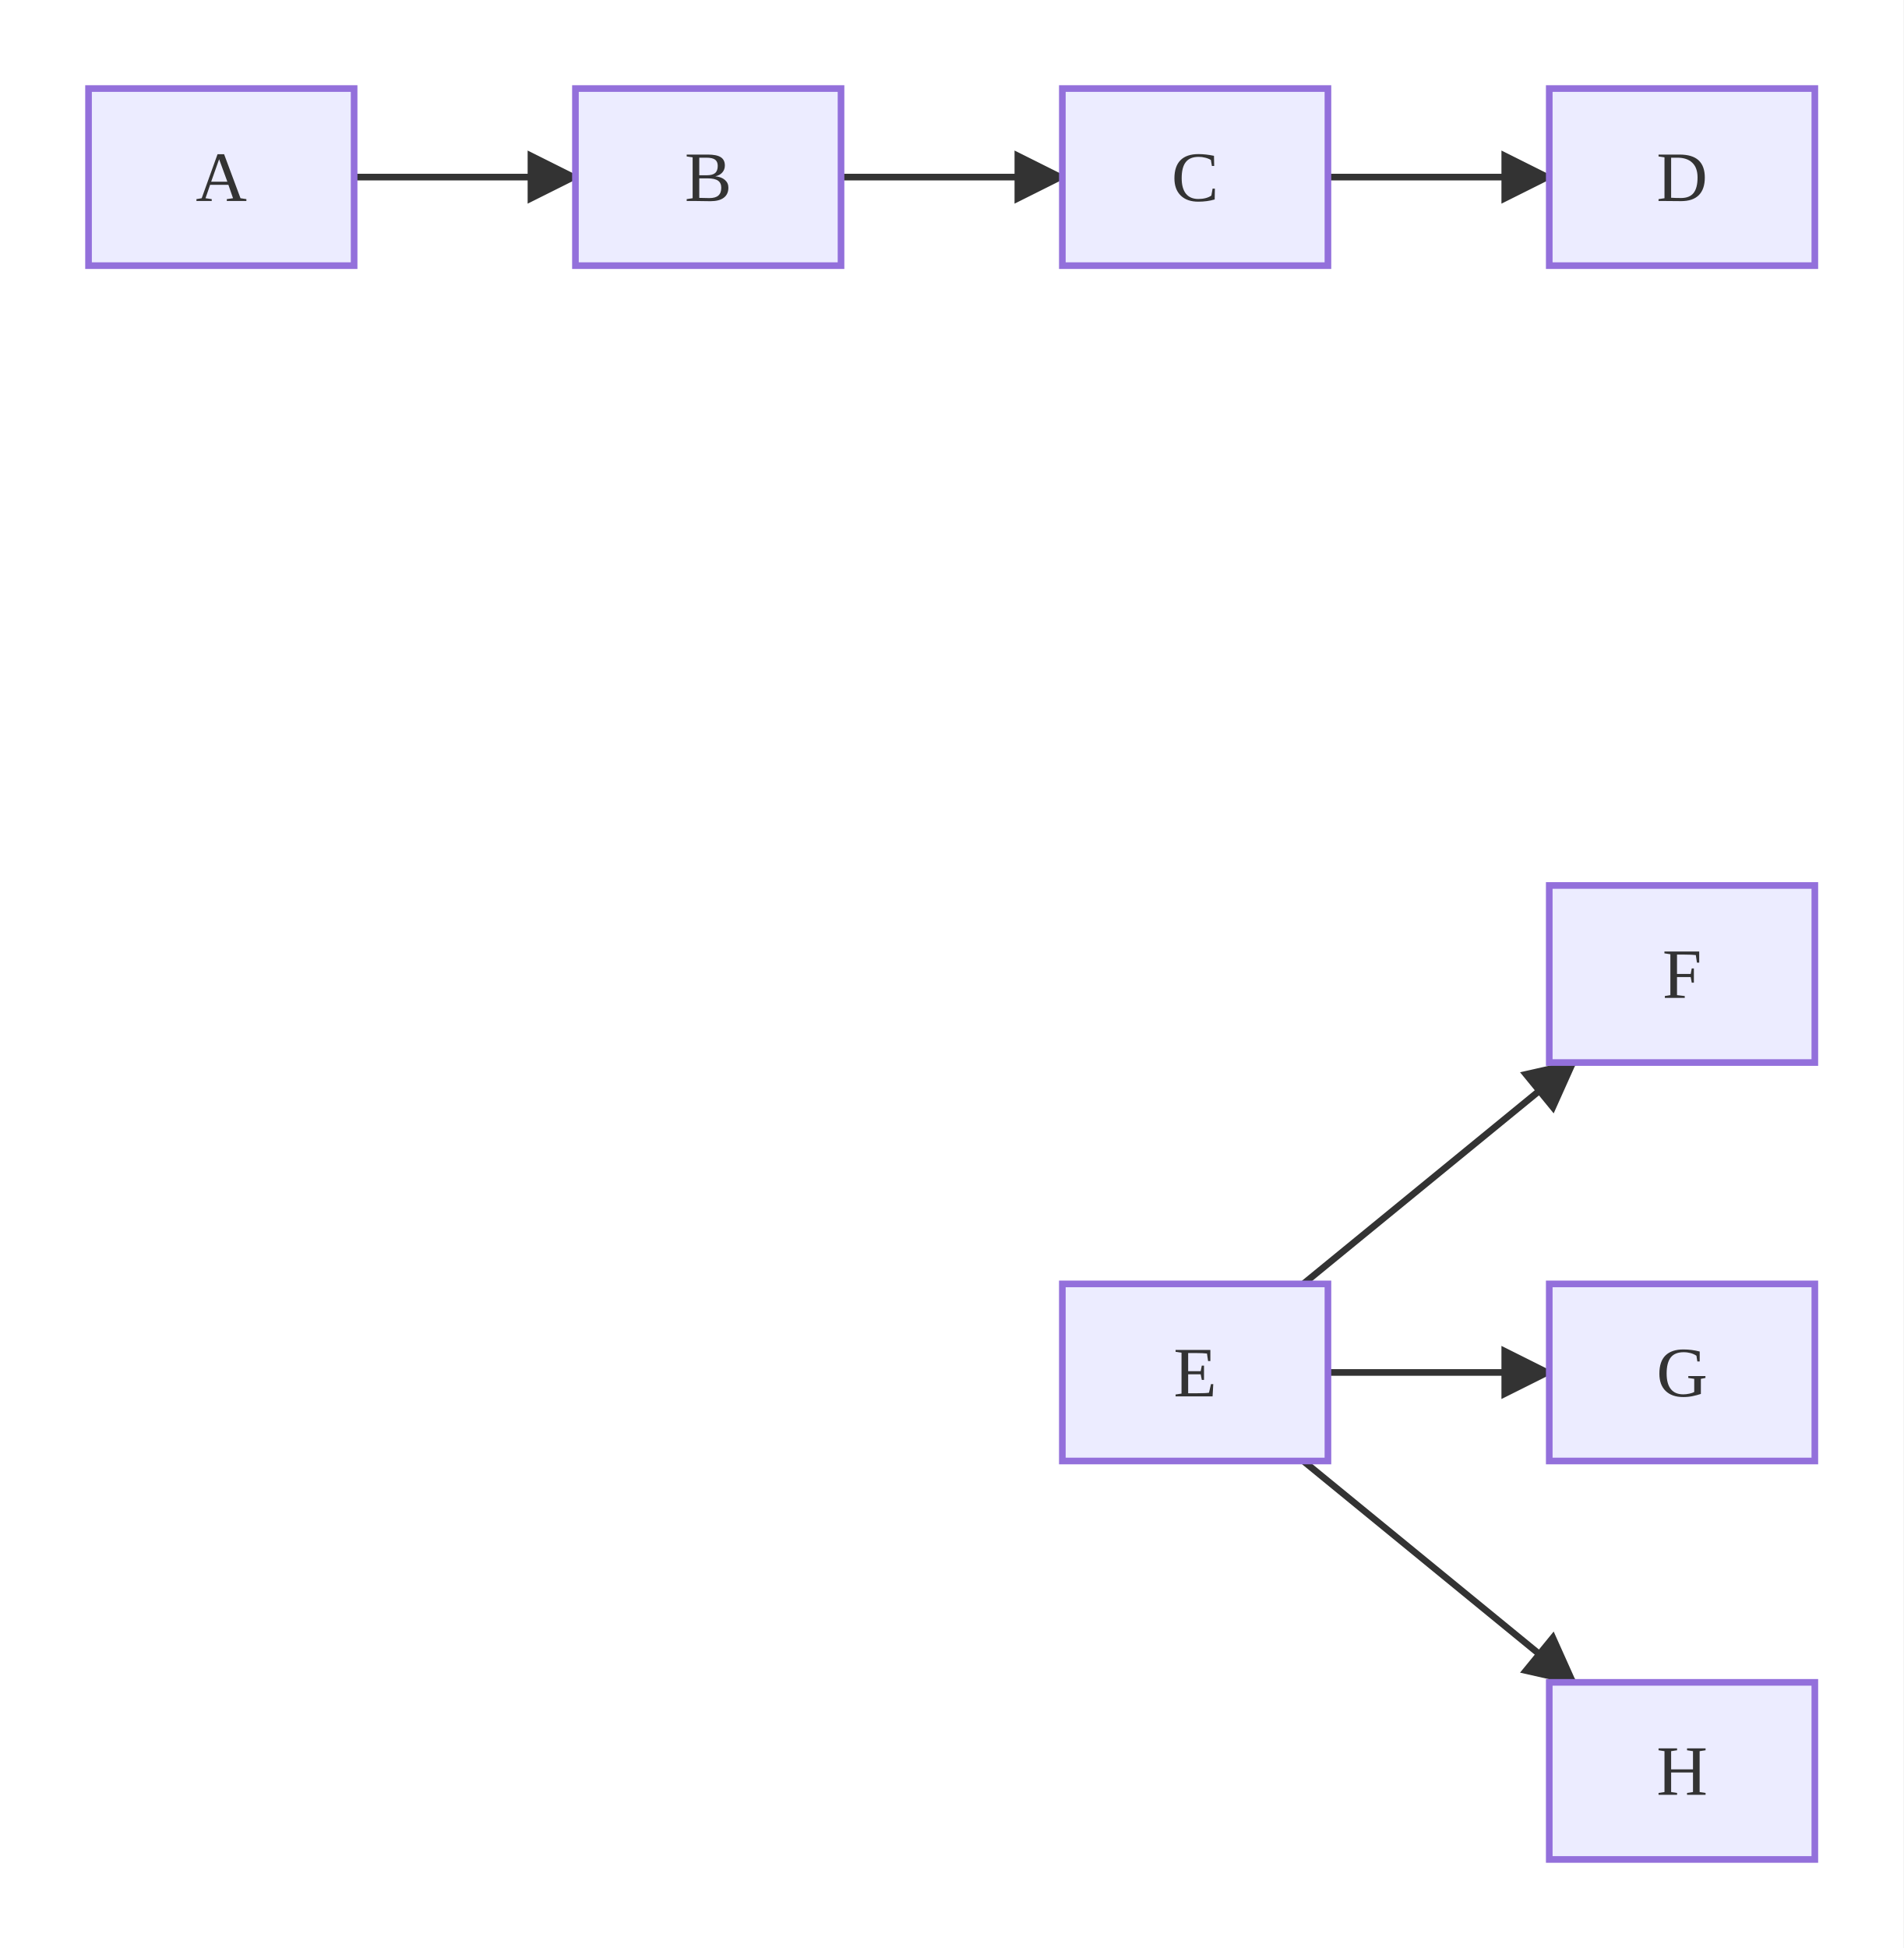
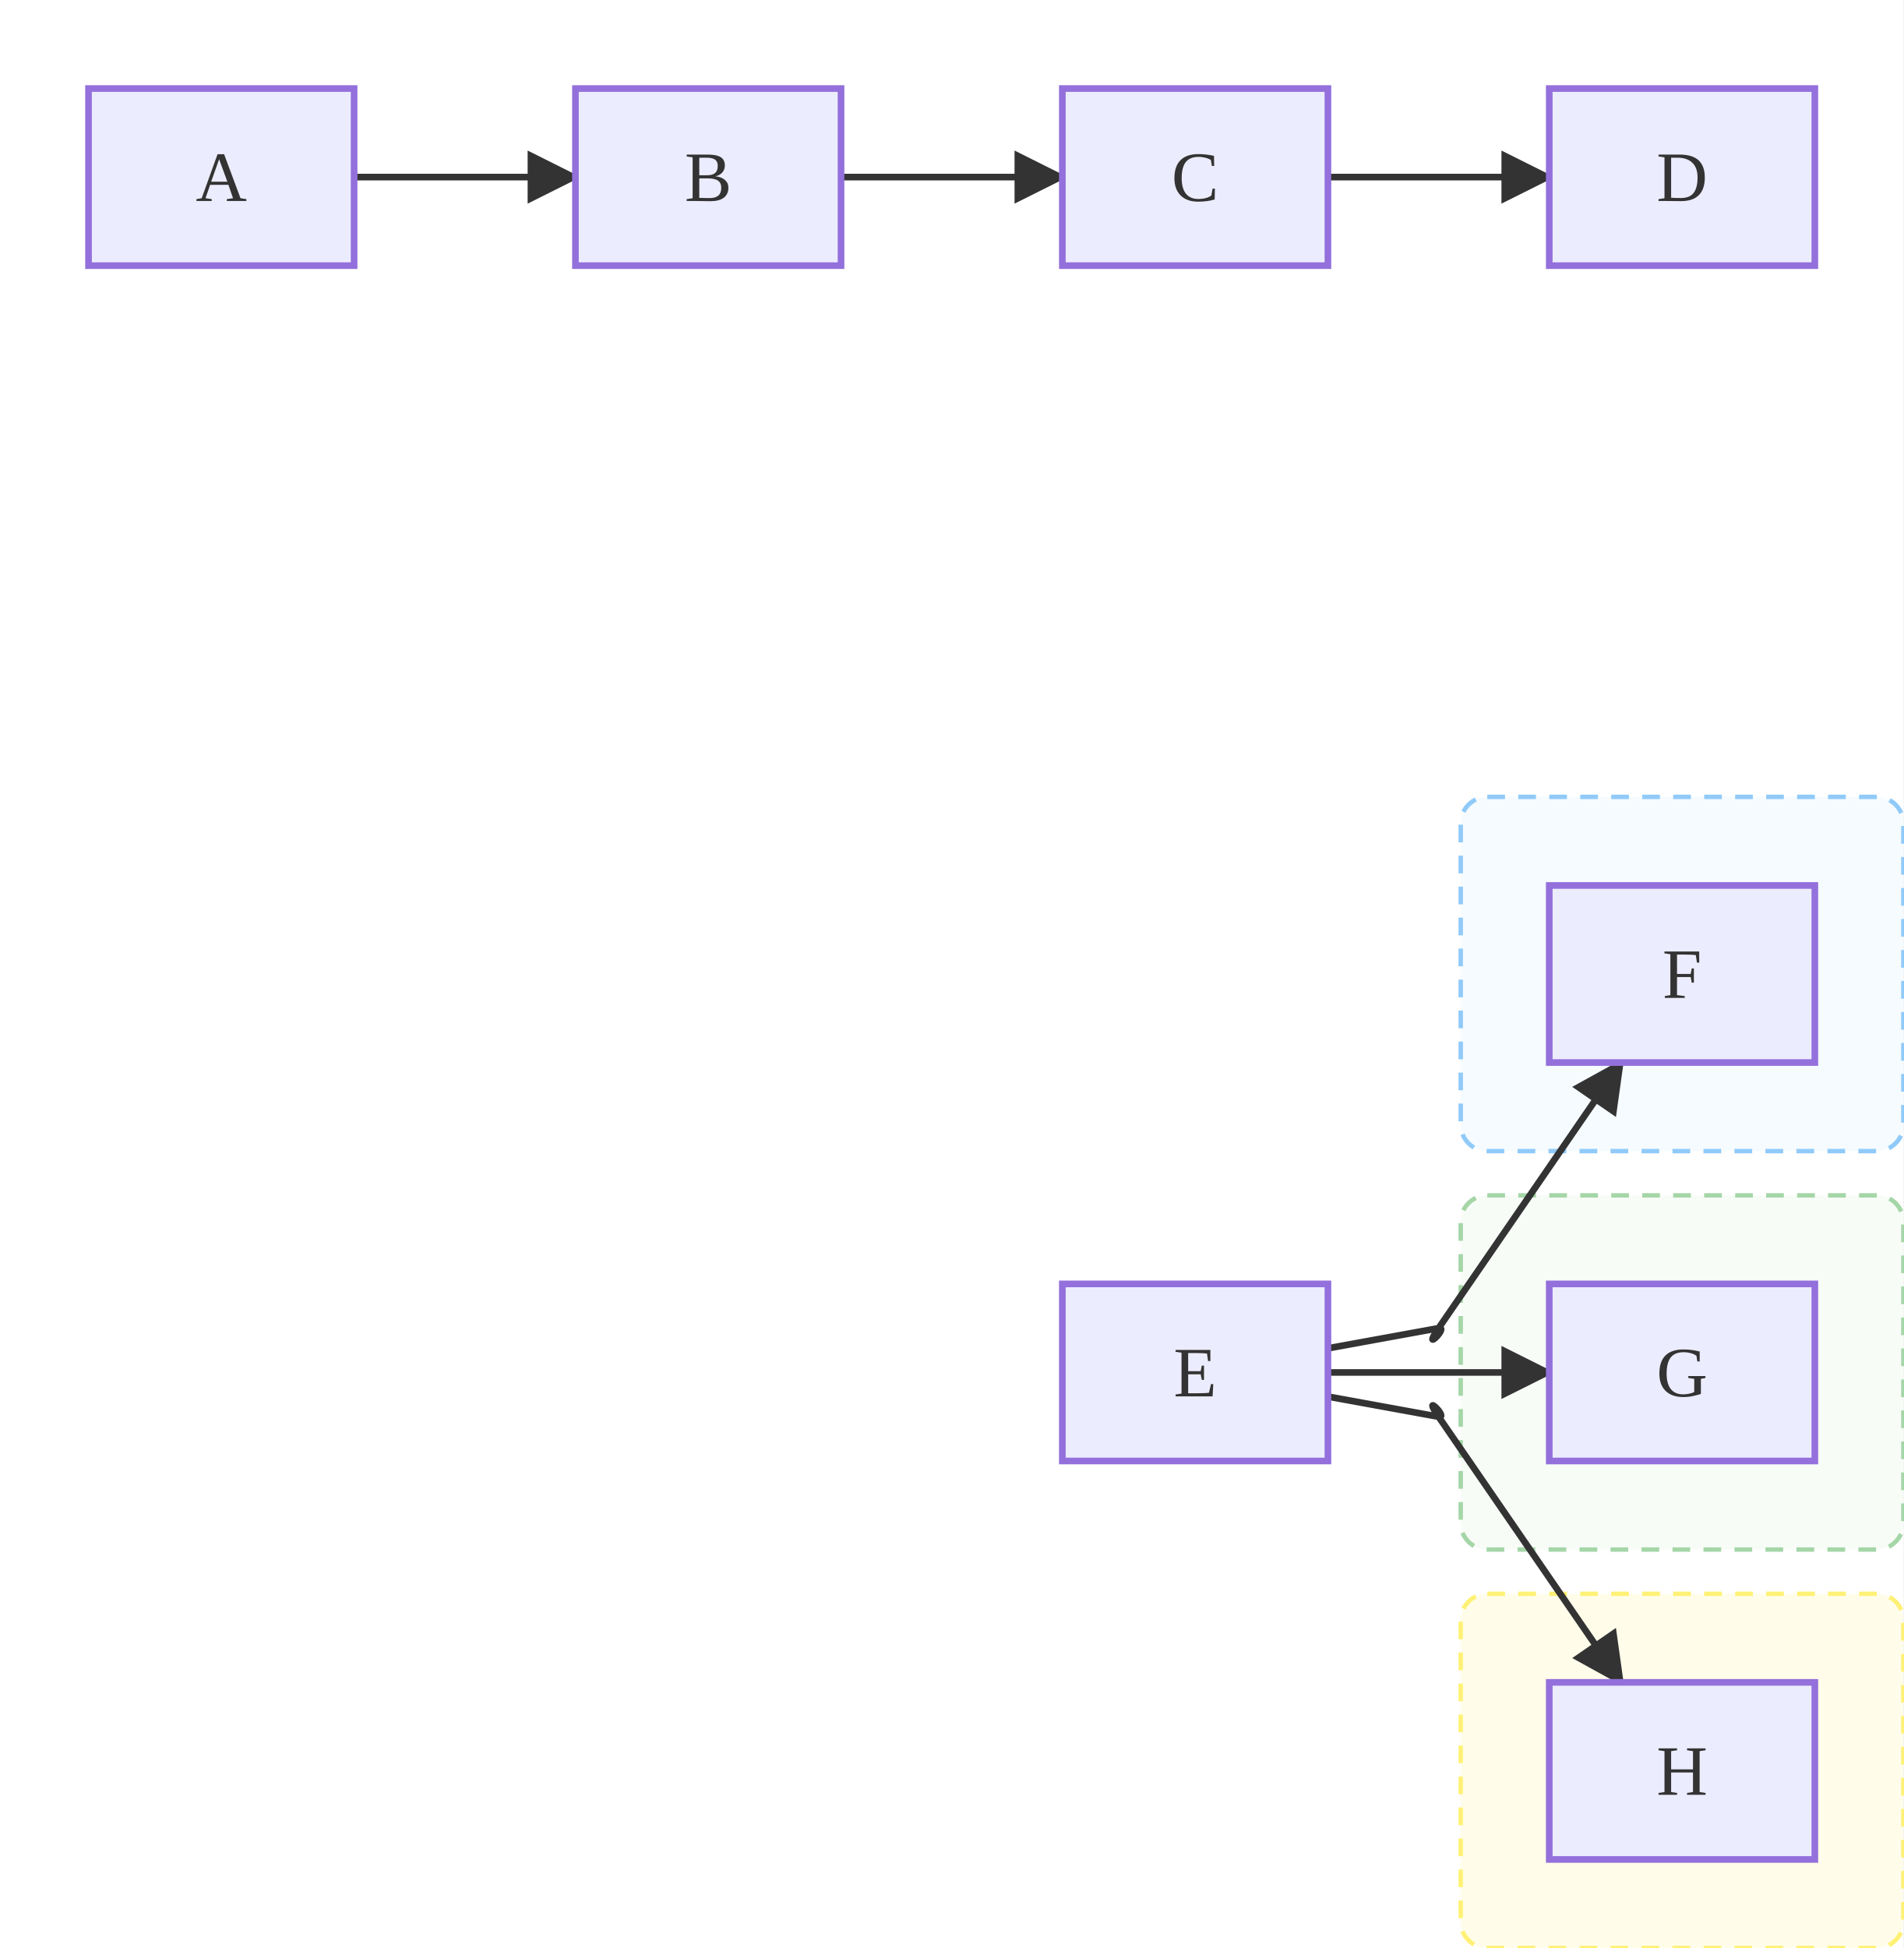
<svg xmlns="http://www.w3.org/2000/svg" viewBox="0 0 430.00 440.00">
  <defs>
    <marker id="arrow-arrow-solid" viewBox="0 0 10 10" refX="9.00" refY="5.00" markerWidth="8.00" markerHeight="8.00" orient="auto">
      <polygon points="0,0 10,5 0,10" style="fill:#333" />
    </marker>
  </defs>
  <rect x="0.00" y="0.00" width="430.00" height="440.00" style="fill:#fff;stroke:none" />
+   <rect x="330.00" y="180.00" width="100.00" height="80.00" rx="6.00" ry="6.00" style="fill:#E3F2FD;fill-opacity:0.35;stroke:#90CAF9;stroke-dasharray:4,3;stroke-width:1" />
+   <rect x="330.00" y="270.00" width="100.00" height="80.00" rx="6.00" ry="6.00" style="fill:#E8F5E9;fill-opacity:0.35;stroke:#A5D6A7;stroke-dasharray:4,3;stroke-width:1" />
+   <rect x="330.00" y="360.00" width="100.00" height="80.00" rx="6.00" ry="6.00" style="fill:#FFF9C4;fill-opacity:0.35;stroke:#FFF176;stroke-dasharray:4,3;stroke-width:1" />
  <line x1="80.00" y1="40.00" x2="130.00" y2="40.00" style="stroke:#333;stroke-width:1.5;fill:none" marker-end="url(#arrow-arrow-solid)" />
  <line x1="190.00" y1="40.00" x2="240.00" y2="40.00" style="stroke:#333;stroke-width:1.5;fill:none" marker-end="url(#arrow-arrow-solid)" />
  <line x1="300.00" y1="40.00" x2="350.00" y2="40.00" style="stroke:#333;stroke-width:1.5;fill:none" marker-end="url(#arrow-arrow-solid)" />
-   <line x1="294.44" y1="290.00" x2="355.56" y2="240.00" style="stroke:#333;stroke-width:1.5;fill:none" marker-end="url(#arrow-arrow-solid)" />
-   <line x1="300.00" y1="310.00" x2="350.00" y2="310.00" style="stroke:#333;stroke-width:1.5;fill:none" marker-end="url(#arrow-arrow-solid)" />
-   <line x1="294.44" y1="330.00" x2="355.56" y2="380.00" style="stroke:#333;stroke-width:1.5;fill:none" marker-end="url(#arrow-arrow-solid)" />
+   <path d="M300.00,304.55 C302.50,304.09 322.50,300.45 325.00,300.00 C327.50,299.55 320.88,306.00 325.00,300.00 C329.12,294.00 362.12,246.00 366.25,240.00" style="stroke:#333;stroke-width:1.5;fill:none" marker-end="url(#arrow-arrow-solid)" />
+   <path d="M300.00,310.00 C302.50,310.00 322.50,310.00 325.00,310.00 C327.50,310.00 322.50,310.00 325.00,310.00 C327.50,310.00 347.50,310.00 350.00,310.00" style="stroke:#333;stroke-width:1.5;fill:none" marker-end="url(#arrow-arrow-solid)" />
+   <path d="M300.00,315.45 C302.50,315.91 322.50,319.55 325.00,320.00 C327.50,320.45 320.88,314.00 325.00,320.00 C329.12,326.00 362.12,374.00 366.25,380.00" style="stroke:#333;stroke-width:1.5;fill:none" marker-end="url(#arrow-arrow-solid)" />
  <rect x="20.00" y="20.00" width="60.00" height="40.00" style="fill:#ECECFF;stroke:#9370DB;stroke-width:1.50" />
  <text x="50.00" y="40.00" text-anchor="middle" dominant-baseline="central" font-size="16.00" style="fill:#333;font-size:16.00px">A</text>
  <rect x="130.00" y="20.00" width="60.00" height="40.00" style="fill:#ECECFF;stroke:#9370DB;stroke-width:1.50" />
  <text x="160.00" y="40.00" text-anchor="middle" dominant-baseline="central" font-size="16.00" style="fill:#333;font-size:16.00px">B</text>
  <rect x="240.00" y="20.00" width="60.00" height="40.00" style="fill:#ECECFF;stroke:#9370DB;stroke-width:1.50" />
  <text x="270.00" y="40.00" text-anchor="middle" dominant-baseline="central" font-size="16.00" style="fill:#333;font-size:16.00px">C</text>
  <rect x="350.00" y="20.00" width="60.00" height="40.00" style="fill:#ECECFF;stroke:#9370DB;stroke-width:1.50" />
  <text x="380.00" y="40.00" text-anchor="middle" dominant-baseline="central" font-size="16.00" style="fill:#333;font-size:16.00px">D</text>
  <rect x="240.00" y="290.00" width="60.00" height="40.00" style="fill:#ECECFF;stroke:#9370DB;stroke-width:1.50" />
  <text x="270.00" y="310.00" text-anchor="middle" dominant-baseline="central" font-size="16.00" style="fill:#333;font-size:16.00px">E</text>
  <rect x="350.00" y="200.00" width="60.00" height="40.00" style="fill:#ECECFF;stroke:#9370DB;stroke-width:1.50" />
  <text x="380.00" y="220.00" text-anchor="middle" dominant-baseline="central" font-size="16.00" style="fill:#333;font-size:16.00px">F</text>
  <rect x="350.00" y="290.00" width="60.00" height="40.00" style="fill:#ECECFF;stroke:#9370DB;stroke-width:1.50" />
  <text x="380.00" y="310.00" text-anchor="middle" dominant-baseline="central" font-size="16.00" style="fill:#333;font-size:16.00px">G</text>
  <rect x="350.00" y="380.00" width="60.00" height="40.00" style="fill:#ECECFF;stroke:#9370DB;stroke-width:1.50" />
  <text x="380.00" y="400.00" text-anchor="middle" dominant-baseline="central" font-size="16.00" style="fill:#333;font-size:16.00px">H</text>
</svg>
